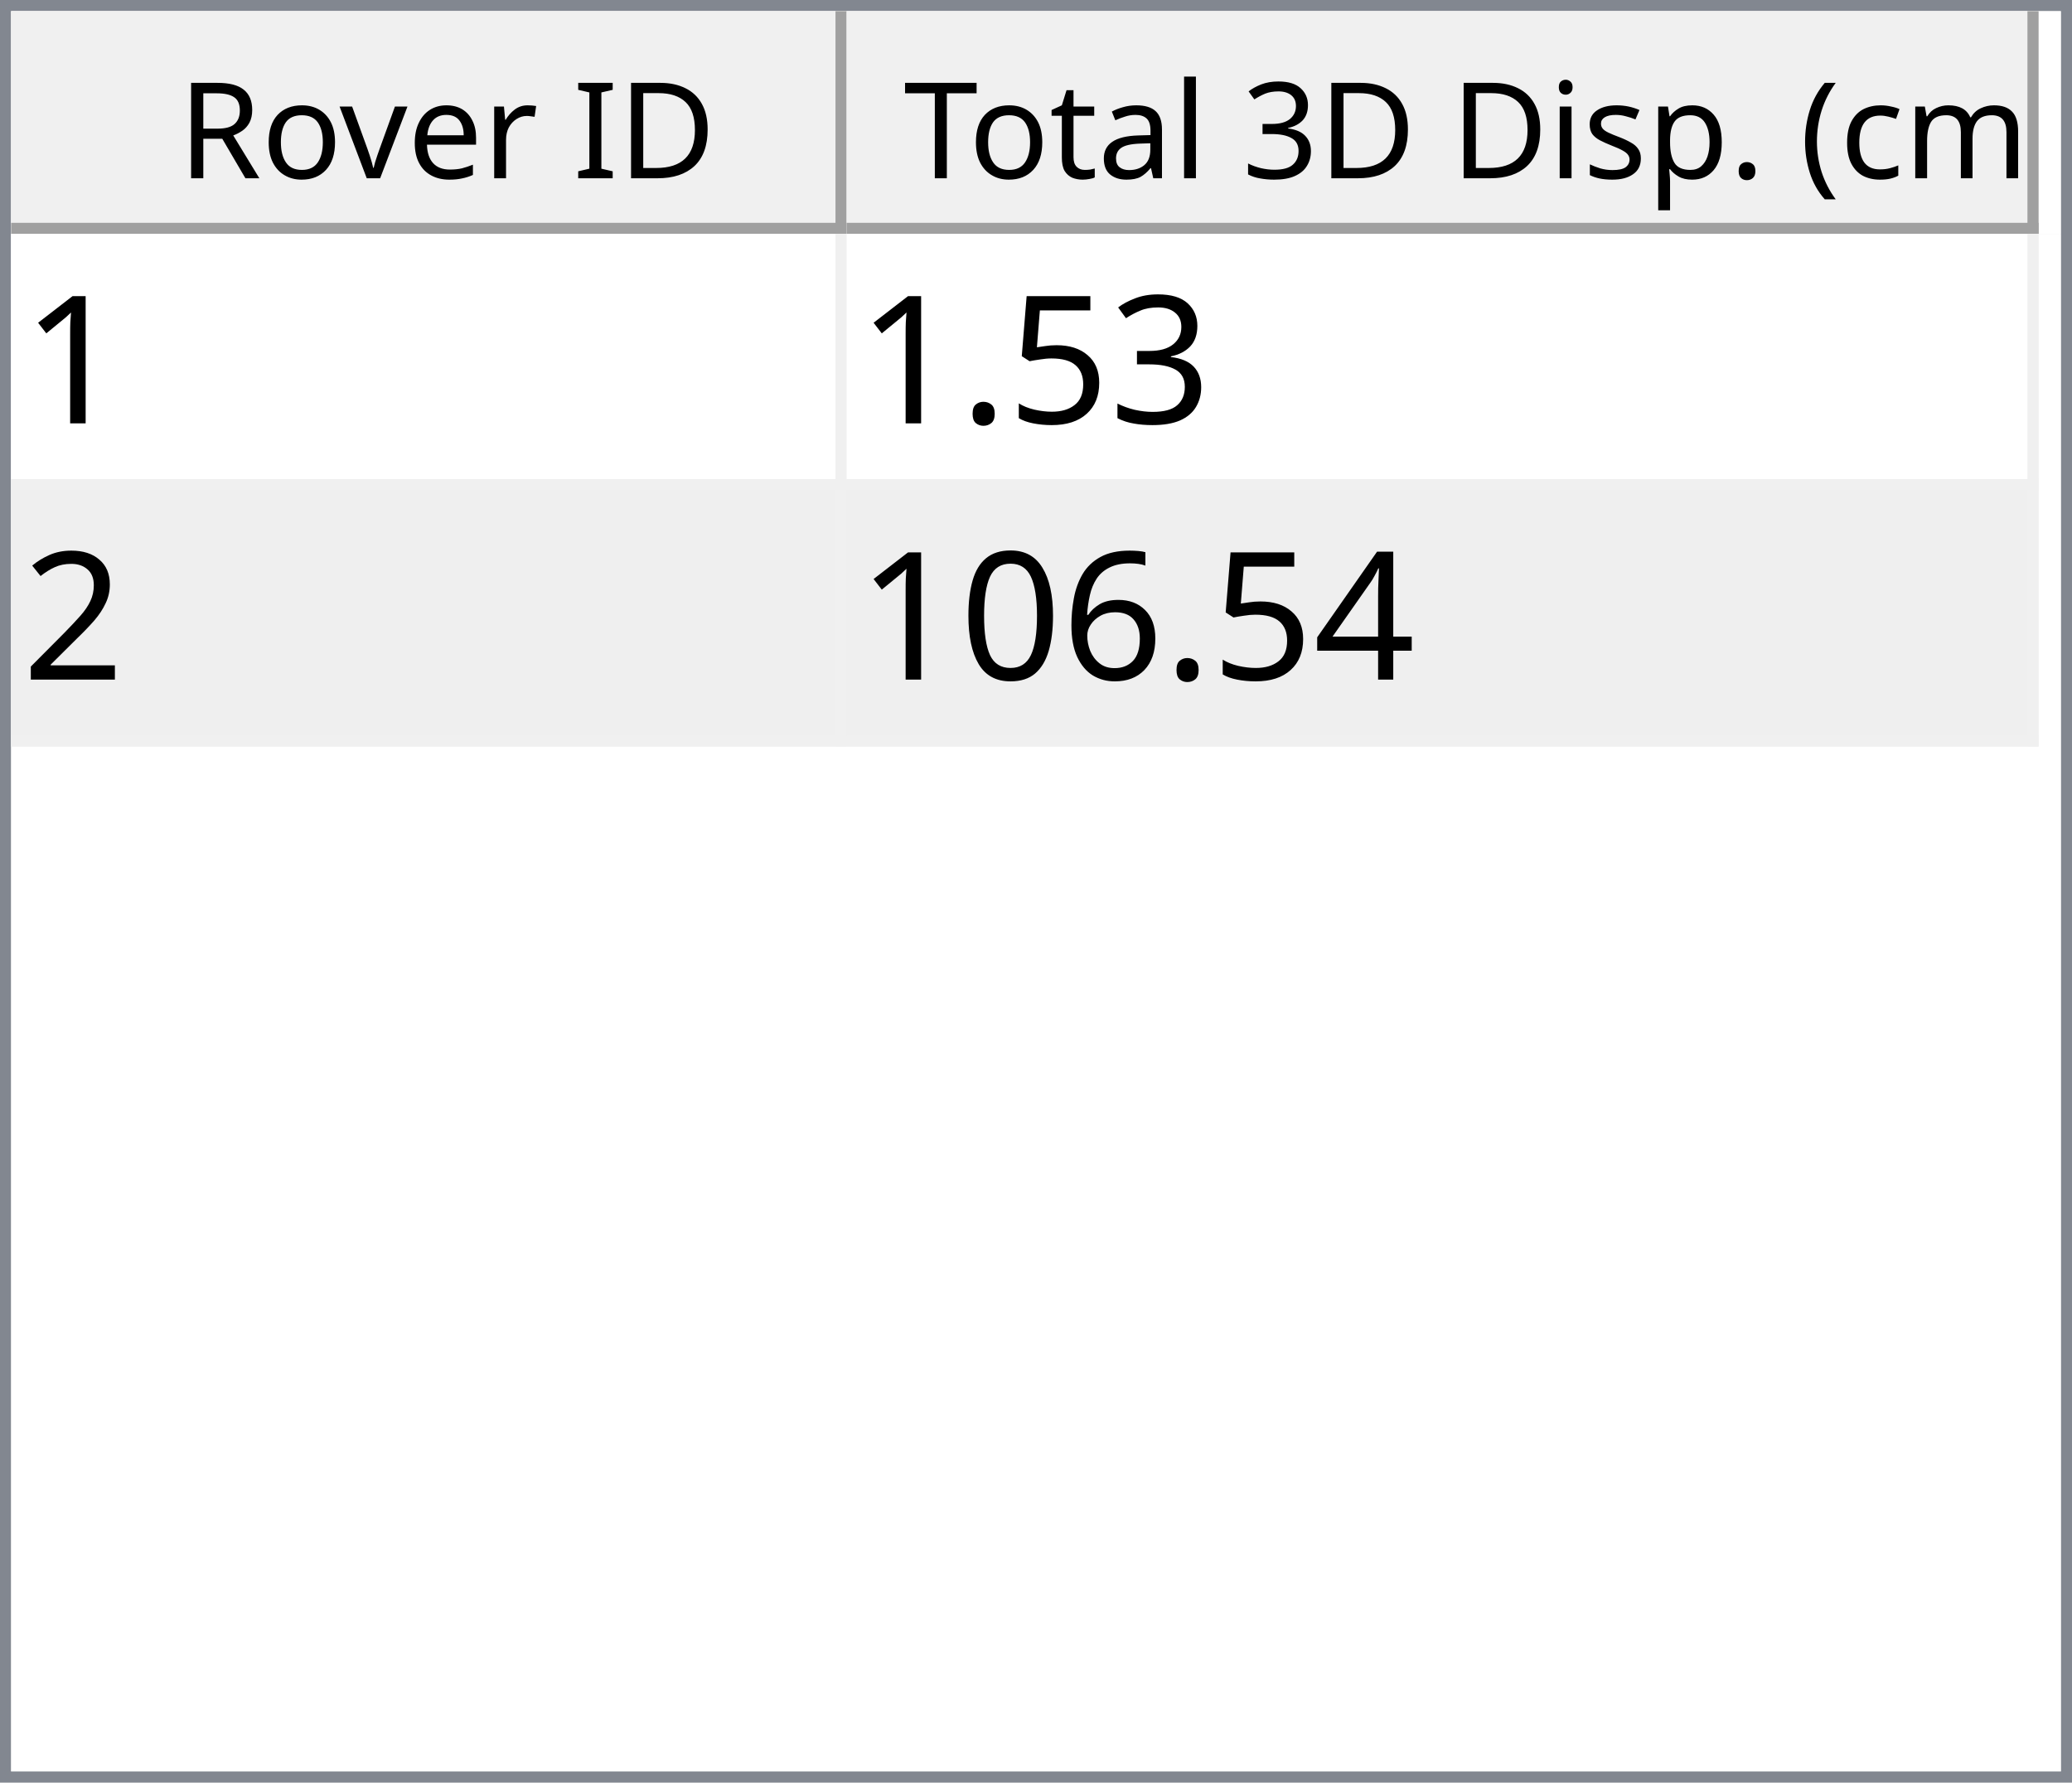
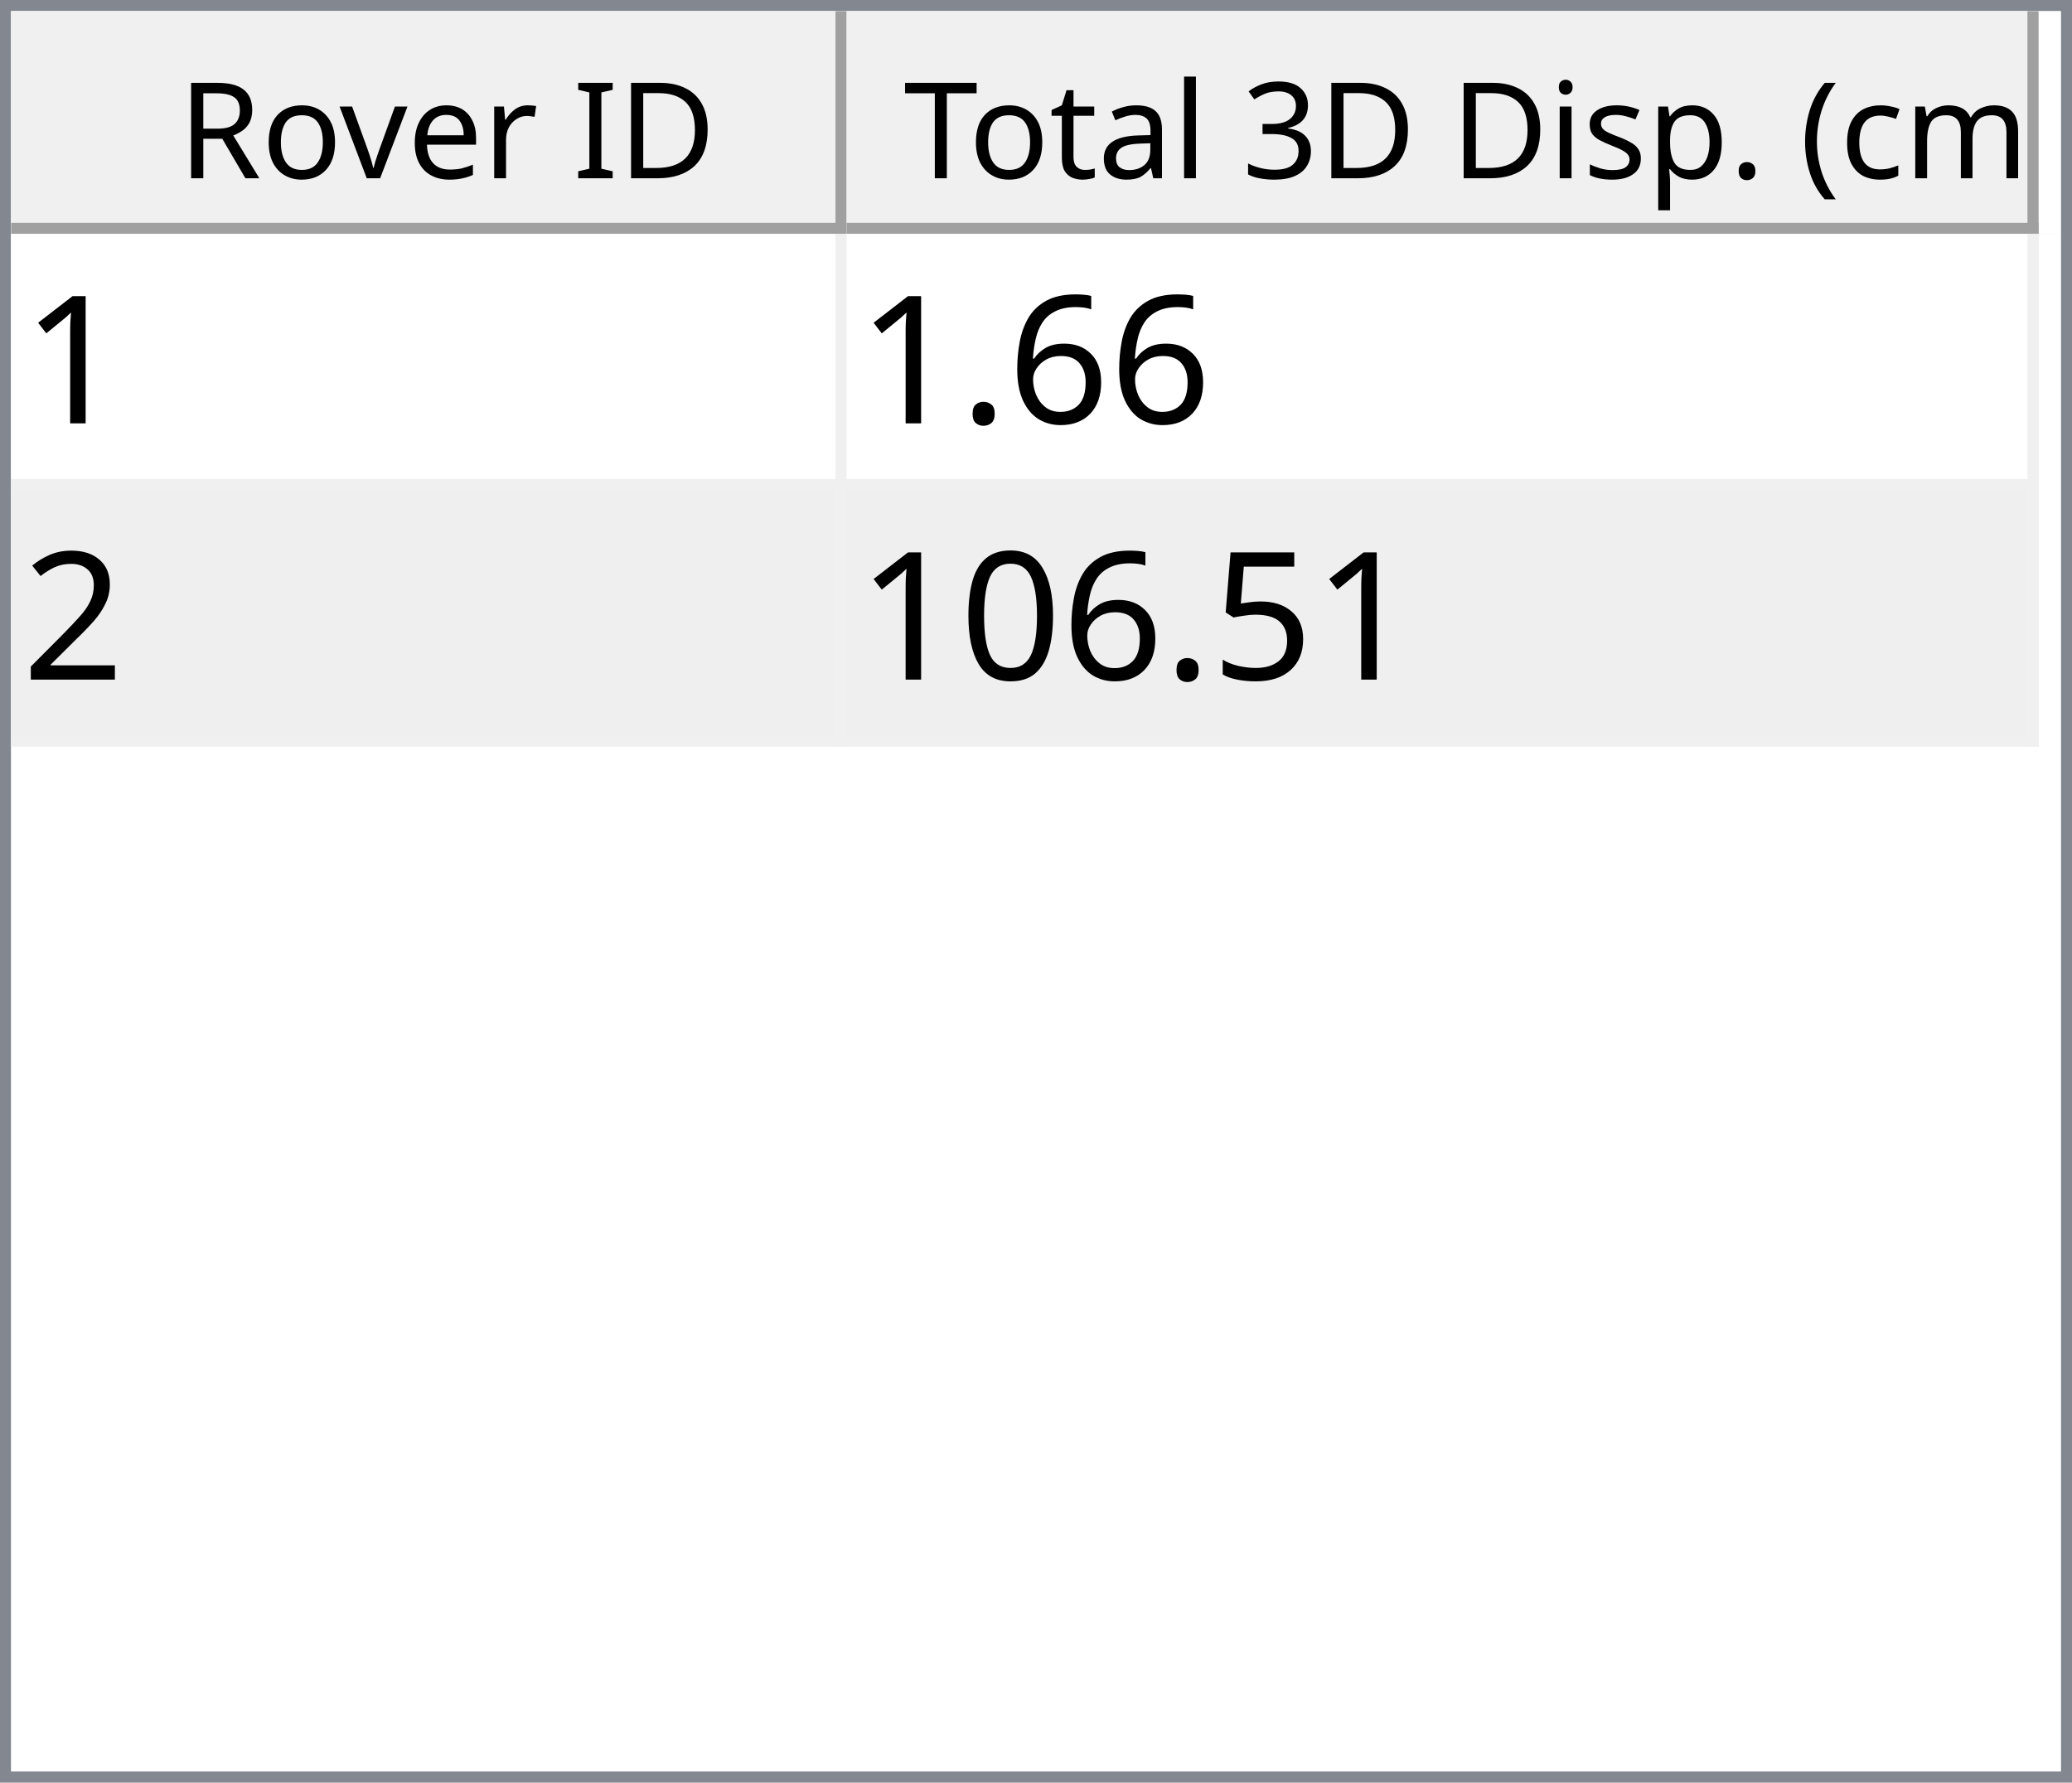
<svg xmlns="http://www.w3.org/2000/svg" style="fill-opacity:1; color-rendering:auto; color-interpolation:auto; text-rendering:auto; stroke:black; stroke-linecap:square; stroke-miterlimit:10; shape-rendering:auto; stroke-opacity:1; fill:black; stroke-dasharray:none; font-weight:normal; stroke-width:1; font-family:'Dialog'; font-style:normal; stroke-linejoin:miter; font-size:12px; stroke-dashoffset:0; image-rendering:auto;" width="186" height="160">
  <defs id="genericDefs" />
  <g>
    <defs id="defs1">
      <clipPath clipPathUnits="userSpaceOnUse" id="clipPath1">
        <path d="M0 0 L186 0 L186 160 L0 160 L0 0 Z" />
      </clipPath>
      <clipPath clipPathUnits="userSpaceOnUse" id="clipPath2">
        <path d="M0 0 L0 160 L186 160 L186 0 Z" />
      </clipPath>
      <clipPath clipPathUnits="userSpaceOnUse" id="clipPath3">
        <path d="M0 0 L0 20 L184 20 L184 0 Z" />
      </clipPath>
      <clipPath clipPathUnits="userSpaceOnUse" id="clipPath4">
        <path d="M0 0 L0 20 L75 20 L75 0 Z" />
      </clipPath>
      <clipPath clipPathUnits="userSpaceOnUse" id="clipPath5">
        <path d="M1 1 L1 19 L74 19 L74 1 Z" />
      </clipPath>
      <clipPath clipPathUnits="userSpaceOnUse" id="clipPath6">
        <path d="M0 0 L0 18 L73 18 L73 0 Z" />
      </clipPath>
      <clipPath clipPathUnits="userSpaceOnUse" id="clipPath7">
        <path d="M-0.5 -0.5 L-0.5 19.5 L74.5 19.5 L74.5 -0.5 Z" />
      </clipPath>
      <clipPath clipPathUnits="userSpaceOnUse" id="clipPath8">
        <path d="M0 0 L0 20 L107 20 L107 0 Z" />
      </clipPath>
      <clipPath clipPathUnits="userSpaceOnUse" id="clipPath9">
        <path d="M1 1 L1 19 L106 19 L106 1 Z" />
      </clipPath>
      <clipPath clipPathUnits="userSpaceOnUse" id="clipPath10">
        <path d="M0 0 L0 18 L105 18 L105 0 Z" />
      </clipPath>
      <clipPath clipPathUnits="userSpaceOnUse" id="clipPath11">
        <path d="M-0.5 -0.5 L-0.5 19.5 L106.5 19.5 L106.5 -0.5 Z" />
      </clipPath>
      <clipPath clipPathUnits="userSpaceOnUse" id="clipPath12">
        <path d="M0 0 L0 138 L184 138 L184 0 Z" />
      </clipPath>
      <clipPath clipPathUnits="userSpaceOnUse" id="clipPath13">
        <path d="M0 0 L0 46 L182 46 L182 0 Z" />
      </clipPath>
      <clipPath clipPathUnits="userSpaceOnUse" id="clipPath14">
        <path d="M-0.5 -0.5 L-0.5 45.5 L181.5 45.5 L181.5 -0.5 Z" />
      </clipPath>
      <clipPath clipPathUnits="userSpaceOnUse" id="clipPath15">
        <path d="M0 0 L0 22 L74 22 L74 0 Z" />
      </clipPath>
      <clipPath clipPathUnits="userSpaceOnUse" id="clipPath16">
        <path d="M0 0 L0 22 L106 22 L106 0 Z" />
      </clipPath>
      <font horiz-adv-x="64.551" id="font1">
        <font-face ascent="107.91" descent="25.098" units-per-em="100" style="font-style:normal; font-family:Segoe UI; font-weight:normal;" />
        <missing-glyph horiz-adv-x="64.551" d="M8.109 0 L8.109 68.266 L56.453 68.266 L56.453 0 L8.109 0 ZM15.328 7.234 L49.219 7.234 L49.219 61.031 L15.328 61.031 L15.328 7.234 Z" />
        <glyph unicode="D" horiz-adv-x="70.117" d="M9.188 0 L9.188 70.016 L28.516 70.016 Q65.531 70.016 65.531 35.891 Q65.531 19.672 55.25 9.836 Q44.969 0 27.734 0 L9.188 0 ZM17.391 62.594 L17.391 7.422 L27.828 7.422 Q41.609 7.422 49.273 14.797 Q56.938 22.172 56.938 35.688 Q56.938 62.594 28.328 62.594 L17.391 62.594 Z" />
        <glyph unicode="I" horiz-adv-x="26.611" d="M17.391 0 L9.188 0 L9.188 70.016 L17.391 70.016 L17.391 0 Z" />
        <glyph unicode=" " horiz-adv-x="27.393" d="" />
        <glyph unicode="r" horiz-adv-x="34.766" d="M34.188 41.891 Q32.078 43.5 28.125 43.5 Q23 43.5 19.555 38.672 Q16.109 33.844 16.109 25.484 L16.109 0 L8.109 0 L8.109 50 L16.109 50 L16.109 39.703 L16.312 39.703 Q18.016 44.969 21.531 47.922 Q25.047 50.875 29.391 50.875 Q32.516 50.875 34.188 50.203 L34.188 41.891 Z" />
        <glyph unicode="e" horiz-adv-x="52.295" d="M48.297 23 L12.984 23 Q13.188 14.656 17.484 10.109 Q21.781 5.562 29.297 5.562 Q37.75 5.562 44.828 11.141 L44.828 3.609 Q38.234 -1.172 27.391 -1.172 Q16.797 -1.172 10.742 5.641 Q4.688 12.453 4.688 24.812 Q4.688 36.469 11.305 43.82 Q17.922 51.172 27.734 51.172 Q37.547 51.172 42.922 44.828 Q48.297 38.484 48.297 27.203 L48.297 23 ZM40.094 29.781 Q40.047 36.719 36.75 40.578 Q33.453 44.438 27.594 44.438 Q21.922 44.438 17.969 40.383 Q14.016 36.328 13.094 29.781 L40.094 29.781 Z" />
        <glyph unicode="v" horiz-adv-x="47.9" d="M47.406 50 L27.484 0 L19.625 0 L0.688 50 L9.469 50 L22.172 13.672 Q23.578 9.672 23.922 6.688 L24.125 6.688 Q24.609 10.453 25.688 13.484 L38.969 50 L47.406 50 Z" />
        <glyph unicode="o" horiz-adv-x="58.594" d="M29 -1.172 Q17.922 -1.172 11.305 5.836 Q4.688 12.844 4.688 24.422 Q4.688 37.016 11.57 44.094 Q18.453 51.172 30.172 51.172 Q41.359 51.172 47.633 44.289 Q53.906 37.406 53.906 25.203 Q53.906 13.234 47.141 6.031 Q40.375 -1.172 29 -1.172 ZM29.594 44.438 Q21.875 44.438 17.383 39.188 Q12.891 33.938 12.891 24.703 Q12.891 15.828 17.43 10.695 Q21.969 5.562 29.594 5.562 Q37.359 5.562 41.531 10.594 Q45.703 15.625 45.703 24.906 Q45.703 34.281 41.531 39.359 Q37.359 44.438 29.594 44.438 Z" />
        <glyph unicode="R" horiz-adv-x="59.814" d="M59.375 0 L49.609 0 L37.891 19.625 Q36.281 22.359 34.766 24.289 Q33.25 26.219 31.664 27.438 Q30.078 28.656 28.25 29.219 Q26.422 29.781 24.125 29.781 L17.391 29.781 L17.391 0 L9.188 0 L9.188 70.016 L30.078 70.016 Q34.672 70.016 38.555 68.867 Q42.438 67.719 45.289 65.375 Q48.141 63.031 49.758 59.547 Q51.375 56.062 51.375 51.375 Q51.375 47.703 50.273 44.656 Q49.172 41.609 47.148 39.211 Q45.125 36.812 42.266 35.133 Q39.406 33.453 35.844 32.516 L35.844 32.328 Q37.594 31.547 38.891 30.547 Q40.188 29.547 41.359 28.18 Q42.531 26.812 43.68 25.078 Q44.828 23.344 46.234 21.047 L59.375 0 ZM17.391 62.594 L17.391 37.203 L28.516 37.203 Q31.594 37.203 34.203 38.133 Q36.812 39.062 38.719 40.797 Q40.625 42.531 41.703 45.047 Q42.781 47.562 42.781 50.688 Q42.781 56.297 39.141 59.445 Q35.5 62.594 28.609 62.594 L17.391 62.594 Z" />
        <glyph unicode=")" horiz-adv-x="30.176" d="M8.297 -15.922 L1.172 -15.922 Q16.406 2.344 16.406 26.812 Q16.406 51.469 1.078 70.016 L8.297 70.016 Q23.531 52.156 23.531 26.703 Q23.531 1.375 8.297 -15.922 Z" />
        <glyph unicode="m" horiz-adv-x="86.133" d="M79.109 0 L71.094 0 L71.094 28.719 Q71.094 37.016 68.531 40.727 Q65.969 44.438 59.906 44.438 Q54.781 44.438 51.195 39.75 Q47.609 35.062 47.609 28.516 L47.609 0 L39.594 0 L39.594 29.688 Q39.594 44.438 28.219 44.438 Q22.953 44.438 19.531 40.016 Q16.109 35.594 16.109 28.516 L16.109 0 L8.109 0 L8.109 50 L16.109 50 L16.109 42.094 L16.312 42.094 Q21.625 51.172 31.844 51.172 Q36.969 51.172 40.773 48.312 Q44.578 45.453 46 40.828 Q51.562 51.172 62.594 51.172 Q79.109 51.172 79.109 30.812 L79.109 0 Z" />
        <glyph unicode="c" horiz-adv-x="46.191" d="M42.188 2.297 Q36.422 -1.172 28.516 -1.172 Q17.828 -1.172 11.258 5.789 Q4.688 12.75 4.688 23.828 Q4.688 36.188 11.766 43.68 Q18.844 51.172 30.672 51.172 Q37.25 51.172 42.281 48.734 L42.281 40.531 Q36.719 44.438 30.375 44.438 Q22.703 44.438 17.797 38.945 Q12.891 33.453 12.891 24.516 Q12.891 15.719 17.508 10.641 Q22.125 5.562 29.891 5.562 Q36.422 5.562 42.188 9.906 L42.188 2.297 Z" />
        <glyph unicode="(" horiz-adv-x="30.176" d="M29.109 -15.922 L21.969 -15.922 Q6.844 1.375 6.844 26.703 Q6.844 52.156 21.969 70.016 L29.203 70.016 Q13.875 51.469 13.875 26.812 Q13.875 2.344 29.109 -15.922 Z" />
        <glyph unicode="." horiz-adv-x="21.68" d="M10.891 -1.078 Q8.641 -1.078 7.055 0.539 Q5.469 2.156 5.469 4.391 Q5.469 6.641 7.055 8.273 Q8.641 9.906 10.891 9.906 Q13.188 9.906 14.797 8.273 Q16.406 6.641 16.406 4.391 Q16.406 2.156 14.797 0.539 Q13.188 -1.078 10.891 -1.078 Z" />
        <glyph unicode="p" horiz-adv-x="58.789" d="M16.312 7.234 L16.109 7.234 L16.109 -23 L8.109 -23 L8.109 50 L16.109 50 L16.109 41.219 L16.312 41.219 Q22.219 51.172 33.594 51.172 Q43.266 51.172 48.688 44.461 Q54.109 37.75 54.109 26.469 Q54.109 13.922 48 6.375 Q41.891 -1.172 31.297 -1.172 Q21.578 -1.172 16.312 7.234 ZM16.109 27.391 L16.109 20.406 Q16.109 14.203 20.141 9.883 Q24.172 5.562 30.375 5.562 Q37.641 5.562 41.773 11.133 Q45.906 16.703 45.906 26.609 Q45.906 34.969 42.047 39.703 Q38.188 44.438 31.594 44.438 Q24.609 44.438 20.359 39.578 Q16.109 34.719 16.109 27.391 Z" />
        <glyph unicode="s" horiz-adv-x="42.432" d="M5.078 1.812 L5.078 10.406 Q11.625 5.562 19.484 5.562 Q30.031 5.562 30.031 12.594 Q30.031 14.594 29.125 15.992 Q28.219 17.391 26.68 18.461 Q25.141 19.531 23.07 20.383 Q21 21.234 18.609 22.172 Q15.281 23.484 12.766 24.828 Q10.25 26.172 8.57 27.859 Q6.891 29.547 6.031 31.695 Q5.172 33.844 5.172 36.719 Q5.172 40.234 6.789 42.945 Q8.406 45.656 11.086 47.484 Q13.766 49.312 17.211 50.242 Q20.656 51.172 24.312 51.172 Q30.812 51.172 35.938 48.922 L35.938 40.828 Q30.422 44.438 23.25 44.438 Q21 44.438 19.195 43.922 Q17.391 43.406 16.094 42.477 Q14.797 41.547 14.086 40.258 Q13.375 38.969 13.375 37.406 Q13.375 35.453 14.086 34.133 Q14.797 32.812 16.164 31.789 Q17.531 30.766 19.484 29.938 Q21.438 29.109 23.922 28.125 Q27.25 26.859 29.883 25.516 Q32.516 24.172 34.375 22.484 Q36.234 20.797 37.234 18.602 Q38.234 16.406 38.234 13.375 Q38.234 9.672 36.602 6.938 Q34.969 4.203 32.234 2.398 Q29.5 0.594 25.93 -0.289 Q22.359 -1.172 18.453 -1.172 Q10.75 -1.172 5.078 1.812 Z" />
        <glyph unicode="i" horiz-adv-x="24.219" d="M12.203 62.703 Q10.062 62.703 8.547 64.164 Q7.031 65.625 7.031 67.875 Q7.031 70.125 8.547 71.609 Q10.062 73.094 12.203 73.094 Q14.406 73.094 15.945 71.609 Q17.484 70.125 17.484 67.875 Q17.484 65.719 15.945 64.211 Q14.406 62.703 12.203 62.703 ZM16.109 0 L8.109 0 L8.109 50 L16.109 50 L16.109 0 Z" />
        <glyph unicode="3" horiz-adv-x="53.906" d="M46.531 19.828 Q46.531 15.094 44.75 11.211 Q42.969 7.328 39.719 4.57 Q36.469 1.812 31.93 0.297 Q27.391 -1.219 21.922 -1.219 Q11.922 -1.219 6 2.594 L6 11.188 Q13.094 5.609 22.219 5.609 Q25.875 5.609 28.828 6.539 Q31.781 7.469 33.906 9.227 Q36.031 10.984 37.18 13.477 Q38.328 15.969 38.328 19.094 Q38.328 32.812 18.797 32.812 L12.984 32.812 L12.984 39.594 L18.5 39.594 Q35.797 39.594 35.797 52.484 Q35.797 64.406 22.609 64.406 Q15.188 64.406 8.688 59.422 L8.688 67.188 Q15.375 71.188 24.609 71.188 Q29 71.188 32.57 69.969 Q36.141 68.75 38.68 66.555 Q41.219 64.359 42.609 61.281 Q44 58.203 44 54.5 Q44 40.672 30.031 36.719 L30.031 36.531 Q33.594 36.141 36.625 34.797 Q39.656 33.453 41.852 31.305 Q44.047 29.156 45.289 26.25 Q46.531 23.344 46.531 19.828 Z" />
        <glyph unicode="l" horiz-adv-x="24.219" d="M16.109 0 L8.109 0 L8.109 74.031 L16.109 74.031 L16.109 0 Z" />
        <glyph unicode="a" horiz-adv-x="50.879" d="M43.891 0 L35.891 0 L35.891 7.812 L35.688 7.812 Q30.469 -1.172 20.312 -1.172 Q12.844 -1.172 8.617 2.781 Q4.391 6.734 4.391 13.281 Q4.391 27.297 20.906 29.594 L35.891 31.688 Q35.891 44.438 25.594 44.438 Q16.547 44.438 9.281 38.281 L9.281 46.484 Q16.656 51.172 26.266 51.172 Q43.891 51.172 43.891 32.516 L43.891 0 ZM35.891 25.297 L23.828 23.641 Q18.266 22.859 15.43 20.875 Q12.594 18.891 12.594 13.875 Q12.594 10.203 15.211 7.883 Q17.828 5.562 22.172 5.562 Q28.125 5.562 32.008 9.742 Q35.891 13.922 35.891 20.312 L35.891 25.297 Z" />
        <glyph unicode="t" horiz-adv-x="33.887" d="M31.297 0.484 Q28.469 -1.078 23.828 -1.078 Q10.688 -1.078 10.688 13.578 L10.688 43.172 L2.094 43.172 L2.094 50 L10.688 50 L10.688 62.203 L18.703 64.797 L18.703 50 L31.297 50 L31.297 43.172 L18.703 43.172 L18.703 14.984 Q18.703 9.969 20.414 7.82 Q22.125 5.672 26.078 5.672 Q29.109 5.672 31.297 7.328 L31.297 0.484 Z" />
        <glyph unicode="T" horiz-adv-x="52.393" d="M50.594 62.594 L30.375 62.594 L30.375 0 L22.172 0 L22.172 62.594 L2 62.594 L2 70.016 L50.594 70.016 L50.594 62.594 Z" />
      </font>
      <font horiz-adv-x="75.0" id="font2">
        <font-face ascent="100.537" descent="21.973" units-per-em="100" style="font-style:normal; font-family:sans-serif; font-weight:normal;" />
        <missing-glyph horiz-adv-x="75.0" d="M12.5 0 L12.5 62.5 L62.5 62.5 L62.5 0 L12.5 0 ZM14.062 1.562 L60.938 1.562 L60.938 60.938 L14.062 60.938 L14.062 1.562 Z" />
        <glyph unicode="1" horiz-adv-x="55.615" d="M37.25 0 L28.469 0 L28.469 56 Q25.297 52.984 20.141 49.953 Q14.984 46.922 10.891 45.406 L10.891 53.906 Q18.266 57.375 23.781 62.305 Q29.297 67.234 31.594 71.875 L37.25 71.875 L37.25 0 Z" />
-         <glyph unicode="3" horiz-adv-x="55.615" d="M4.203 18.891 L12.984 20.062 Q14.5 12.594 18.141 9.297 Q21.781 6 27 6 Q33.203 6 37.477 10.297 Q41.75 14.594 41.75 20.953 Q41.75 27 37.797 30.93 Q33.844 34.859 27.734 34.859 Q25.25 34.859 21.531 33.891 L22.516 41.609 Q23.391 41.5 23.922 41.5 Q29.547 41.5 34.039 44.43 Q38.531 47.359 38.531 53.469 Q38.531 58.297 35.258 61.477 Q31.984 64.656 26.812 64.656 Q21.688 64.656 18.266 61.43 Q14.844 58.203 13.875 51.766 L5.078 53.328 Q6.688 62.156 12.398 67.016 Q18.109 71.875 26.609 71.875 Q32.469 71.875 37.398 69.359 Q42.328 66.844 44.945 62.5 Q47.562 58.156 47.562 53.266 Q47.562 48.641 45.07 44.828 Q42.578 41.016 37.703 38.766 Q44.047 37.312 47.562 32.695 Q51.078 28.078 51.078 21.141 Q51.078 11.766 44.242 5.25 Q37.406 -1.266 26.953 -1.266 Q17.531 -1.266 11.305 4.352 Q5.078 9.969 4.203 18.891 Z" />
-         <glyph unicode="5" horiz-adv-x="55.615" d="M4.156 18.75 L13.375 19.531 Q14.406 12.797 18.141 9.398 Q21.875 6 27.156 6 Q33.5 6 37.891 10.789 Q42.281 15.578 42.281 23.484 Q42.281 31 38.062 35.352 Q33.844 39.703 27 39.703 Q22.75 39.703 19.336 37.773 Q15.922 35.844 13.969 32.766 L5.719 33.844 L12.641 70.609 L48.25 70.609 L48.25 62.203 L19.672 62.203 L15.828 42.969 Q22.266 47.469 29.344 47.469 Q38.719 47.469 45.164 40.969 Q51.609 34.469 51.609 24.266 Q51.609 14.547 45.953 7.469 Q39.062 -1.219 27.156 -1.219 Q17.391 -1.219 11.211 4.25 Q5.031 9.719 4.156 18.75 Z" />
+         <glyph unicode="6" horiz-adv-x="55.615" d="M49.75 54.047 L41.016 53.375 Q39.844 58.547 37.703 60.891 Q34.125 64.656 28.906 64.656 Q24.703 64.656 21.531 62.312 Q17.391 59.281 14.992 53.469 Q12.594 47.656 12.5 36.922 Q15.672 41.75 20.266 44.094 Q24.859 46.438 29.891 46.438 Q38.672 46.438 44.852 39.969 Q51.031 33.5 51.031 23.25 Q51.031 16.5 48.125 10.719 Q45.219 4.938 40.141 1.859 Q35.062 -1.219 28.609 -1.219 Q17.625 -1.219 10.695 6.859 Q3.766 14.938 3.766 33.5 Q3.766 54.25 11.422 63.672 Q18.109 71.875 29.438 71.875 Q37.891 71.875 43.289 67.141 Q48.688 62.406 49.75 54.047 ZM13.875 23.188 Q13.875 18.656 15.797 14.508 Q17.719 10.359 21.188 8.18 Q24.656 6 28.469 6 Q34.031 6 38.039 10.492 Q42.047 14.984 42.047 22.703 Q42.047 30.125 38.086 34.398 Q34.125 38.672 28.125 38.672 Q22.172 38.672 18.023 34.398 Q13.875 30.125 13.875 23.188 Z" />
        <glyph unicode="." horiz-adv-x="27.783" d="M9.078 0 L9.078 10.016 L19.094 10.016 L19.094 0 L9.078 0 Z" />
        <glyph unicode="2" horiz-adv-x="55.615" d="M50.344 8.453 L50.344 0 L3.031 0 Q2.938 3.172 4.047 6.109 Q5.859 10.938 9.836 15.625 Q13.812 20.312 21.344 26.469 Q33.016 36.031 37.117 41.625 Q41.219 47.219 41.219 52.203 Q41.219 57.422 37.477 61.008 Q33.734 64.594 27.734 64.594 Q21.391 64.594 17.578 60.789 Q13.766 56.984 13.719 50.25 L4.688 51.172 Q5.609 61.281 11.664 66.578 Q17.719 71.875 27.938 71.875 Q38.234 71.875 44.242 66.164 Q50.25 60.453 50.25 52 Q50.25 47.703 48.492 43.555 Q46.734 39.406 42.656 34.812 Q38.578 30.219 29.109 22.219 Q21.188 15.578 18.945 13.211 Q16.703 10.844 15.234 8.453 L50.344 8.453 Z" />
-         <glyph unicode="4" horiz-adv-x="55.615" d="M32.328 0 L32.328 17.141 L1.266 17.141 L1.266 25.203 L33.938 71.578 L41.109 71.578 L41.109 25.203 L50.781 25.203 L50.781 17.141 L41.109 17.141 L41.109 0 L32.328 0 ZM32.328 25.203 L32.328 57.469 L9.906 25.203 L32.328 25.203 Z" />
-         <glyph unicode="6" horiz-adv-x="55.615" d="M49.75 54.047 L41.016 53.375 Q39.844 58.547 37.703 60.891 Q34.125 64.656 28.906 64.656 Q24.703 64.656 21.531 62.312 Q17.391 59.281 14.992 53.469 Q12.594 47.656 12.5 36.922 Q15.672 41.75 20.266 44.094 Q24.859 46.438 29.891 46.438 Q38.672 46.438 44.852 39.969 Q51.031 33.5 51.031 23.25 Q51.031 16.5 48.125 10.719 Q45.219 4.938 40.141 1.859 Q35.062 -1.219 28.609 -1.219 Q17.625 -1.219 10.695 6.859 Q3.766 14.938 3.766 33.5 Q3.766 54.25 11.422 63.672 Q18.109 71.875 29.438 71.875 Q37.891 71.875 43.289 67.141 Q48.688 62.406 49.75 54.047 ZM13.875 23.188 Q13.875 18.656 15.797 14.508 Q17.719 10.359 21.188 8.18 Q24.656 6 28.469 6 Q34.031 6 38.039 10.492 Q42.047 14.984 42.047 22.703 Q42.047 30.125 38.086 34.398 Q34.125 38.672 28.125 38.672 Q22.172 38.672 18.023 34.398 Q13.875 30.125 13.875 23.188 Z" />
+         <glyph unicode="5" horiz-adv-x="55.615" d="M4.156 18.75 L13.375 19.531 Q14.406 12.797 18.141 9.398 Q21.875 6 27.156 6 Q33.5 6 37.891 10.789 Q42.281 15.578 42.281 23.484 Q42.281 31 38.062 35.352 Q33.844 39.703 27 39.703 Q22.75 39.703 19.336 37.773 Q15.922 35.844 13.969 32.766 L5.719 33.844 L12.641 70.609 L48.25 70.609 L48.25 62.203 L19.672 62.203 L15.828 42.969 Q22.266 47.469 29.344 47.469 Q38.719 47.469 45.164 40.969 Q51.609 34.469 51.609 24.266 Q51.609 14.547 45.953 7.469 Q39.062 -1.219 27.156 -1.219 Q17.391 -1.219 11.211 4.25 Q5.031 9.719 4.156 18.75 Z" />
        <glyph unicode="0" horiz-adv-x="55.615" d="M4.156 35.297 Q4.156 48 6.766 55.742 Q9.375 63.484 14.523 67.68 Q19.672 71.875 27.484 71.875 Q33.25 71.875 37.594 69.555 Q41.938 67.234 44.773 62.867 Q47.609 58.5 49.219 52.227 Q50.828 45.953 50.828 35.297 Q50.828 22.703 48.242 14.969 Q45.656 7.234 40.508 3.008 Q35.359 -1.219 27.484 -1.219 Q17.141 -1.219 11.234 6.203 Q4.156 15.141 4.156 35.297 ZM13.188 35.297 Q13.188 17.672 17.312 11.836 Q21.438 6 27.484 6 Q33.547 6 37.672 11.859 Q41.797 17.719 41.797 35.297 Q41.797 52.984 37.672 58.789 Q33.547 64.594 27.391 64.594 Q21.344 64.594 17.719 59.469 Q13.188 52.938 13.188 35.297 Z" />
      </font>
    </defs>
    <g style="fill:white; stroke:white;">
      <rect x="0" y="0" width="186" style="clip-path:url(#clipPath1); stroke:none;" height="160" />
    </g>
    <g style="fill:white; text-rendering:optimizeSpeed; color-rendering:optimizeSpeed; image-rendering:optimizeSpeed; shape-rendering:crispEdges; stroke:white; color-interpolation:sRGB;">
      <rect x="0" width="186" height="160" y="0" style="stroke:none;" />
      <path style="stroke:none;" d="M0 160 L186 160 L186 0 L0 0 Z" />
    </g>
    <g style="fill:rgb(240,240,240); font-family:'Segoe UI'; stroke:rgb(240,240,240);">
      <rect x="0" y="0" width="186" style="clip-path:url(#clipPath2); stroke:none;" height="160" />
    </g>
    <g style="fill:rgb(130,135,144); font-family:'Segoe UI'; stroke:rgb(130,135,144);">
      <path d="M0 0 L186 0 L186 160 L0 160 L0 0 ZM1 1 L185 1 L185 159 L1 159 L1 1 Z" style="fill-rule:evenodd; clip-path:url(#clipPath2); stroke:none;" />
    </g>
    <g style="fill:white; font-family:'Segoe UI'; stroke:white;" transform="translate(1,1)">
      <rect x="0" y="0" width="184" style="clip-path:url(#clipPath3); stroke:none;" height="20" />
    </g>
    <g style="fill:rgb(240,240,240); font-family:'Segoe UI'; stroke:rgb(240,240,240);" transform="translate(1,1)">
      <rect x="0" y="0" width="75" style="clip-path:url(#clipPath4); stroke:none;" height="20" />
    </g>
    <g style="font-family:'Segoe UI';" transform="translate(2,2)">
      <text x="14" xml:space="preserve" y="14" style="clip-path:url(#clipPath6); stroke:none;">Rover ID</text>
    </g>
    <g style="fill:rgb(160,160,160); font-family:'Segoe UI'; stroke:rgb(160,160,160); stroke-linejoin:bevel;" transform="translate(1.5,1.5)">
      <line x1="74" x2="74" y1="0" style="fill:none; clip-path:url(#clipPath7);" y2="19" />
    </g>
    <g style="fill:rgb(160,160,160); font-family:'Segoe UI'; stroke:rgb(160,160,160); stroke-linejoin:bevel;" transform="matrix(1,0,0,1,1,1) translate(0.5,0.5)">
      <line x1="0" x2="74" y1="19" style="fill:none; clip-path:url(#clipPath7);" y2="19" />
    </g>
    <g style="fill:rgb(240,240,240); font-family:'Segoe UI'; stroke:rgb(240,240,240);" transform="translate(76,1)">
      <rect x="0" y="0" width="107" style="clip-path:url(#clipPath8); stroke:none;" height="20" />
    </g>
    <g style="font-family:'Segoe UI';" transform="translate(77,2)">
      <text x="1" xml:space="preserve" y="14" style="clip-path:url(#clipPath10); stroke:none;"> Total 3D Disp. (cm)</text>
    </g>
    <g style="fill:rgb(160,160,160); font-family:'Segoe UI'; stroke:rgb(160,160,160); stroke-linejoin:bevel;" transform="translate(76.5,1.5)">
      <line x1="106" x2="106" y1="0" style="fill:none; clip-path:url(#clipPath11);" y2="19" />
    </g>
    <g style="fill:rgb(160,160,160); font-family:'Segoe UI'; stroke:rgb(160,160,160); stroke-linejoin:bevel;" transform="matrix(1,0,0,1,76,1) translate(0.5,0.5)">
      <line x1="0" x2="106" y1="19" style="fill:none; clip-path:url(#clipPath11);" y2="19" />
    </g>
    <g style="fill:white; font-family:'Segoe UI'; stroke:white;" transform="translate(1,21)">
      <rect x="0" y="0" width="184" style="clip-path:url(#clipPath12); stroke:none;" height="138" />
    </g>
    <g style="fill:rgb(240,240,240); font-size:16px; font-family:sans-serif; stroke:rgb(240,240,240);" transform="translate(1,21)">
      <rect x="0" y="0" width="182" style="clip-path:url(#clipPath13); stroke:none;" height="46" />
      <line transform="translate(0.5,0.5)" x1="0" x2="181" y1="22" style="clip-path:url(#clipPath14); fill:none; stroke-linejoin:bevel;" y2="22" />
    </g>
    <g transform="matrix(1,0,0,1,1,21) translate(0.5,0.5)" style="fill:rgb(240,240,240); font-size:16px; font-family:sans-serif; stroke:rgb(240,240,240); stroke-linejoin:bevel;">
      <line x1="0" x2="181" y1="45" style="fill:none; clip-path:url(#clipPath14);" y2="45" />
    </g>
    <g transform="matrix(1,0,0,1,1,21) translate(0.5,0.5)" style="fill:rgb(240,240,240); font-size:16px; font-family:sans-serif; stroke:rgb(240,240,240); stroke-linejoin:bevel;">
      <line x1="74" x2="74" y1="0" style="fill:none; clip-path:url(#clipPath14);" y2="45" />
    </g>
    <g transform="matrix(1,0,0,1,1,21) translate(0.5,0.5)" style="fill:rgb(240,240,240); font-size:16px; font-family:sans-serif; stroke:rgb(240,240,240); stroke-linejoin:bevel;">
      <line x1="181" x2="181" y1="0" style="fill:none; clip-path:url(#clipPath14);" y2="45" />
    </g>
    <g style="fill:white; font-size:16px; font-family:sans-serif; stroke:white;" transform="matrix(1,0,0,1,1,21)">
      <rect x="0" y="0" width="74" style="clip-path:url(#clipPath15); stroke:none;" height="22" />
      <text x="1" y="17" style="fill:black; clip-path:url(#clipPath15); stroke:none;" xml:space="preserve">1</text>
    </g>
    <g style="fill:white; font-size:16px; font-family:sans-serif; stroke:white;" transform="matrix(1,0,0,1,1,21) translate(75,0)">
      <rect x="0" y="0" width="106" style="clip-path:url(#clipPath16); stroke:none;" height="22" />
-       <text x="1" y="17" style="fill:black; clip-path:url(#clipPath16); stroke:none;" xml:space="preserve">1.53</text>
+       <text x="1" y="17" style="fill:black; clip-path:url(#clipPath16); stroke:none;" xml:space="preserve">1.66</text>
    </g>
    <g style="fill:rgb(239,239,239); font-size:16px; font-family:sans-serif; stroke:rgb(239,239,239);" transform="matrix(1,0,0,1,1,21) translate(0,23)">
      <rect x="0" y="0" width="74" style="clip-path:url(#clipPath15); stroke:none;" height="22" />
      <text x="1" y="17" style="fill:black; clip-path:url(#clipPath15); stroke:none;" xml:space="preserve">2</text>
    </g>
    <g style="fill:rgb(239,239,239); font-size:16px; font-family:sans-serif; stroke:rgb(239,239,239);" transform="matrix(1,0,0,1,1,21) translate(75,23)">
      <rect x="0" y="0" width="106" style="clip-path:url(#clipPath16); stroke:none;" height="22" />
-       <text x="1" y="17" style="fill:black; clip-path:url(#clipPath16); stroke:none;" xml:space="preserve">106.54</text>
+       <text x="1" y="17" style="fill:black; clip-path:url(#clipPath16); stroke:none;" xml:space="preserve">106.51</text>
    </g>
  </g>
</svg>
